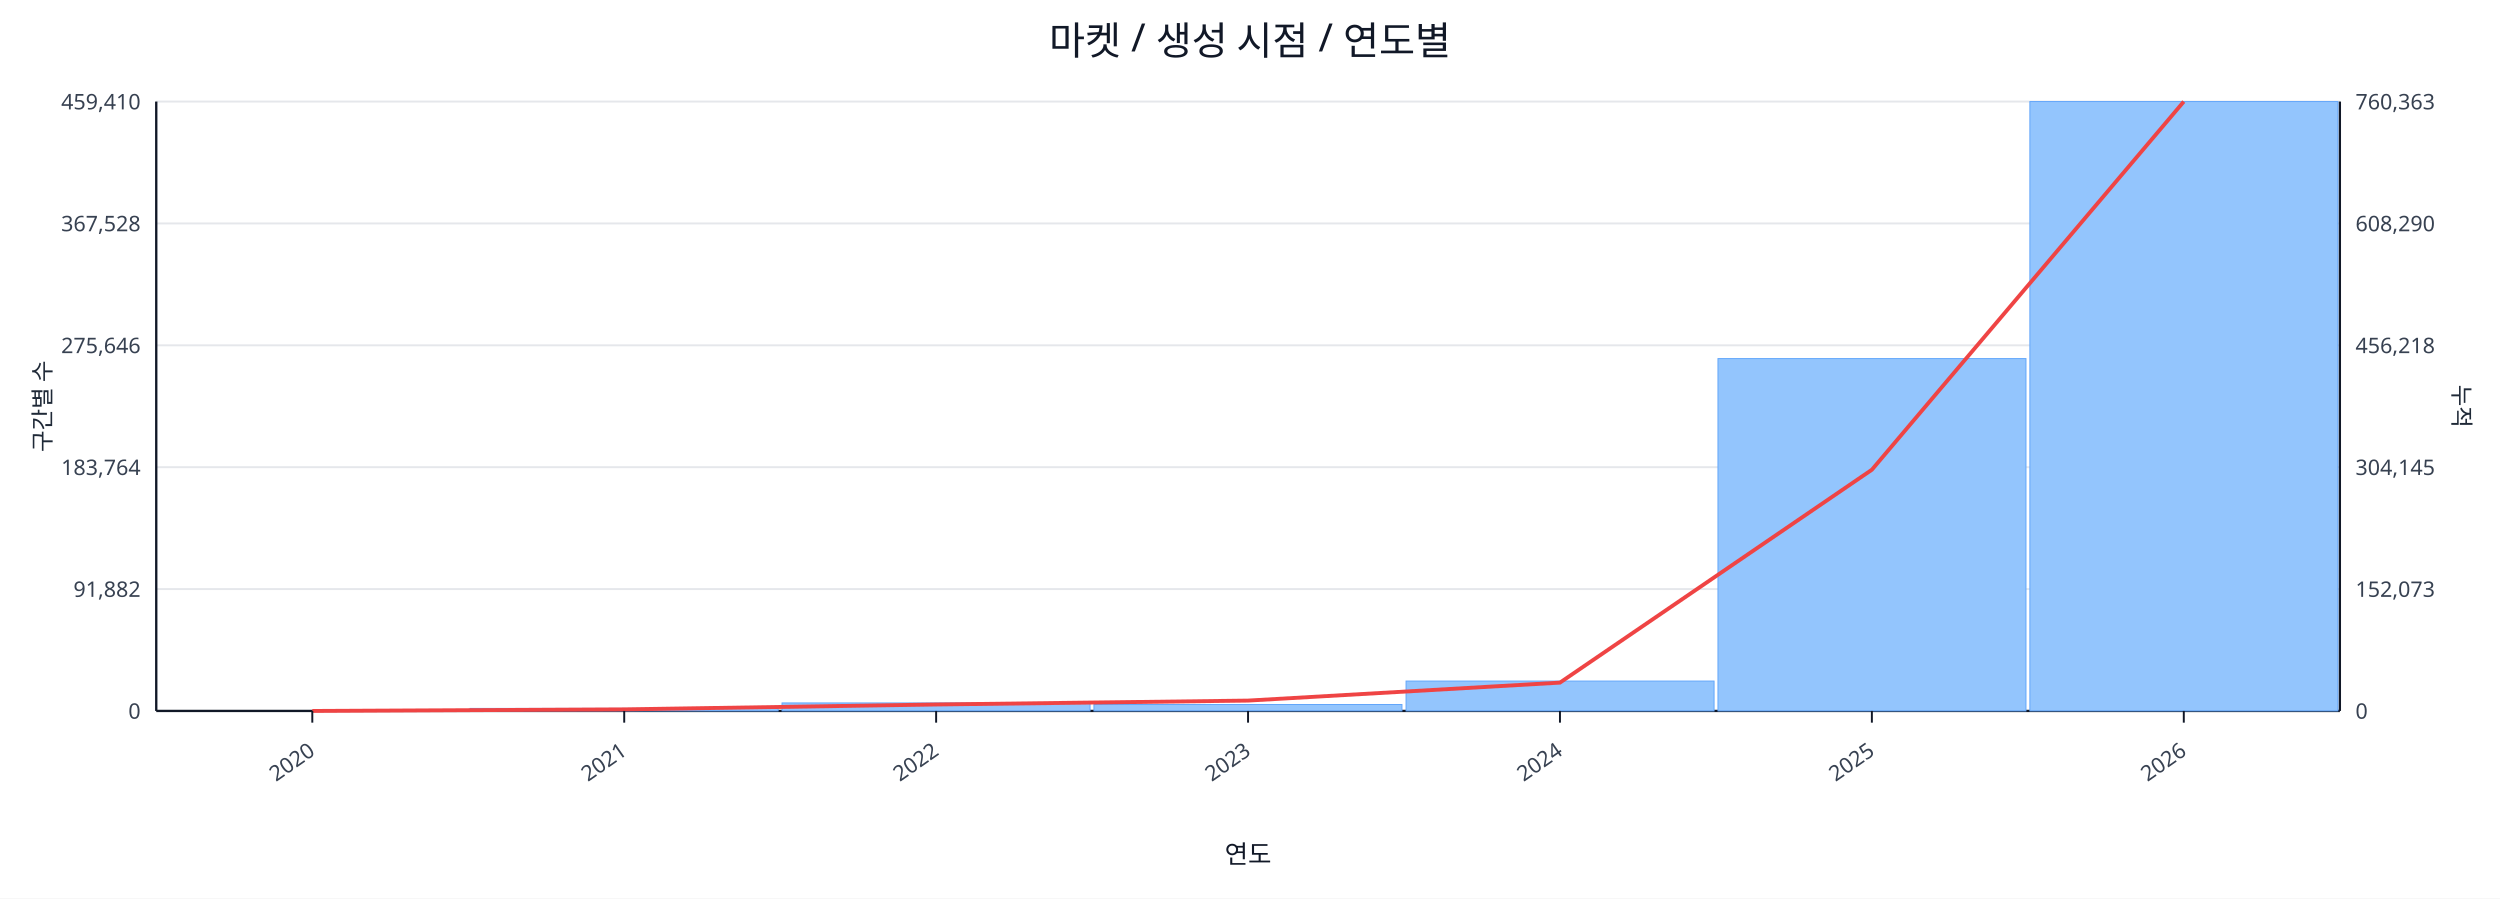
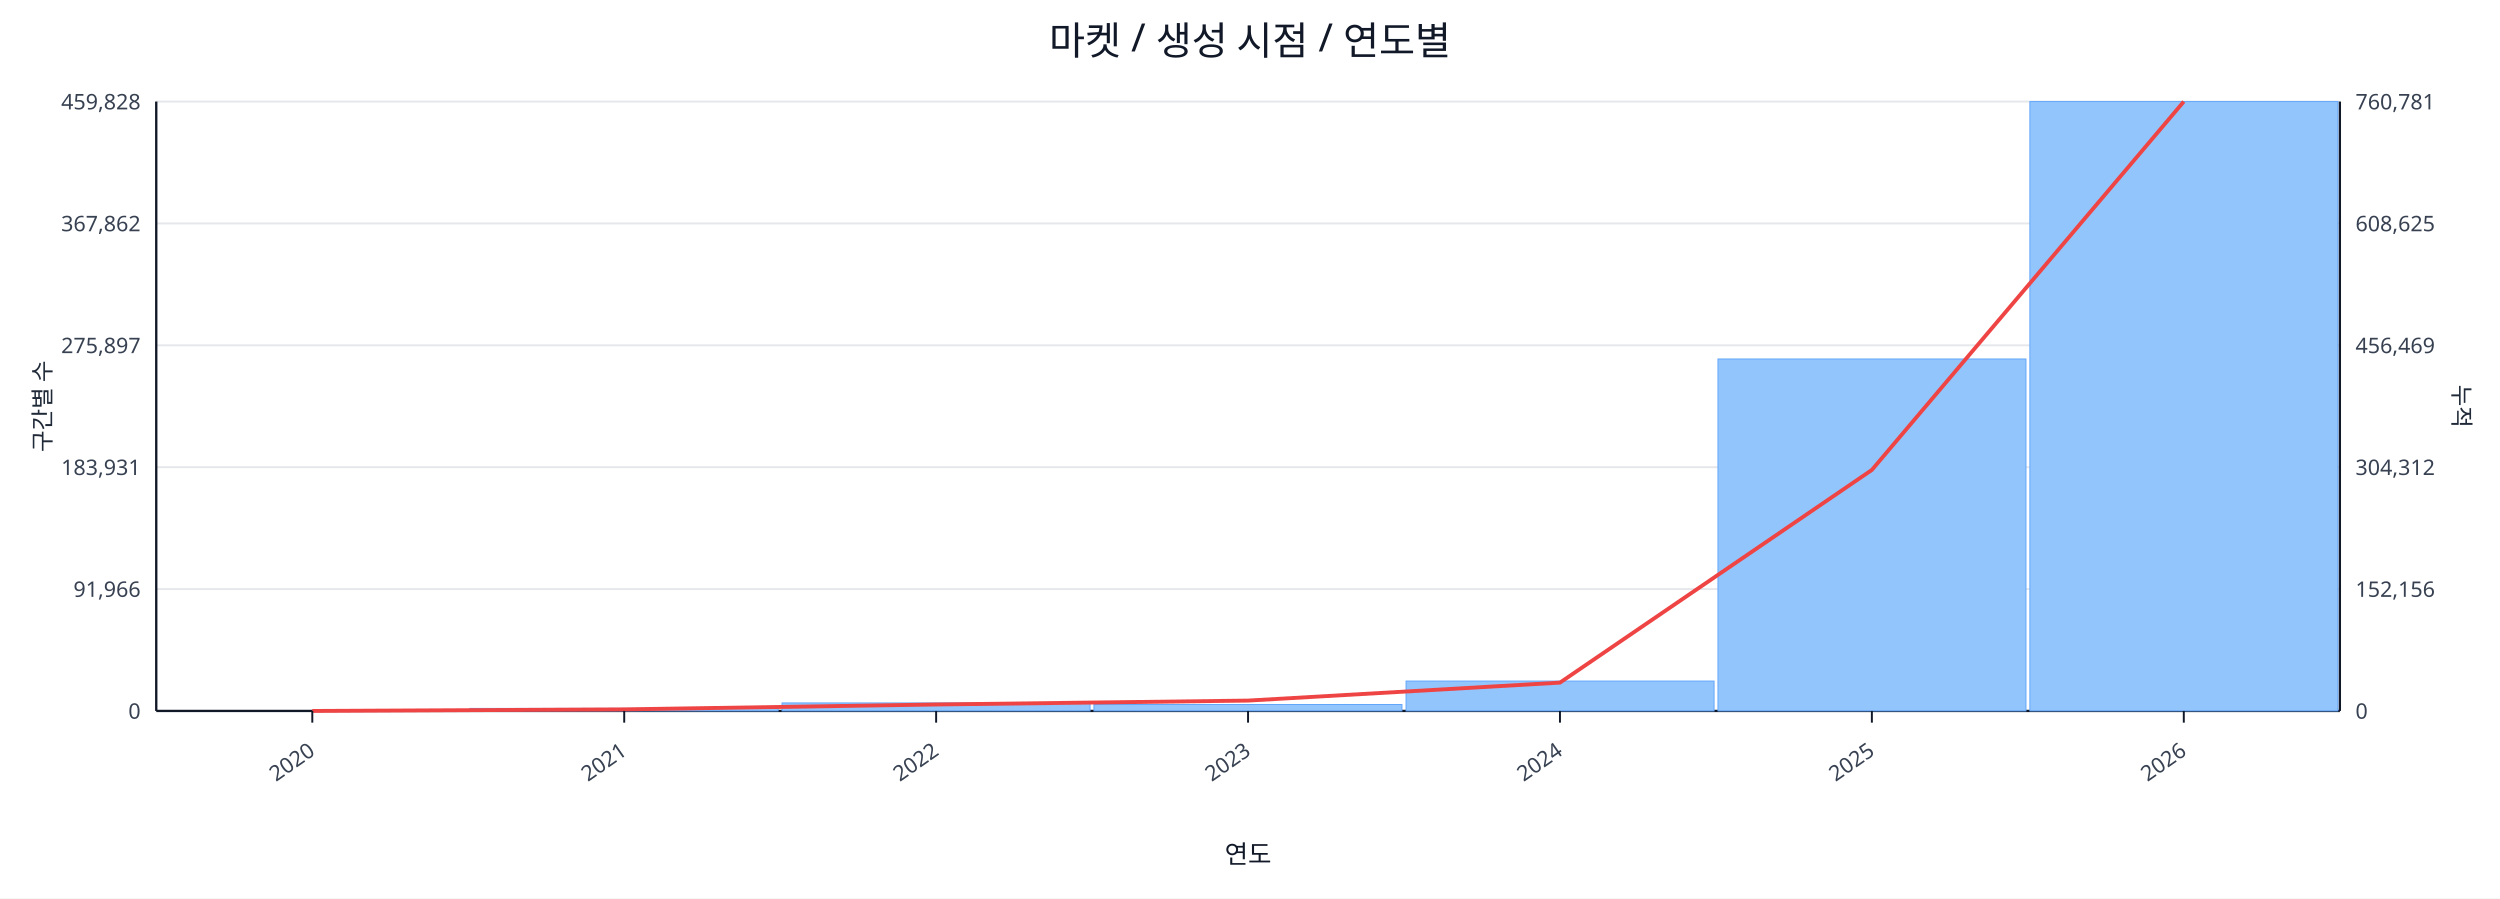
<svg xmlns="http://www.w3.org/2000/svg" width="1280" height="460" viewBox="0 0 1280 460">
  <rect x="0" y="0" width="100%" height="100%" fill="#ffffff" />
  <text x="640.0" y="28" font-size="20" text-anchor="middle" font-family="sans-serif" fill="#111827">마켓 / 생성 시점 / 연도별</text>
  <line x1="80.0" y1="52.0" x2="1198.0" y2="52.0" stroke="#e5e7eb" stroke-width="1" />
-   <text x="72.0" y="56.0" font-size="11" text-anchor="end" font-family="sans-serif" fill="#374151">459,410</text>
-   <text x="1206.0" y="56.0" font-size="11" text-anchor="start" font-family="sans-serif" fill="#374151">760,363</text>
+   <text x="72.0" y="56.0" font-size="11" text-anchor="end" font-family="sans-serif" fill="#374151">459,828</text>
+   <text x="1206.0" y="56.0" font-size="11" text-anchor="start" font-family="sans-serif" fill="#374151">760,781</text>
  <line x1="80.0" y1="114.4" x2="1198.0" y2="114.4" stroke="#e5e7eb" stroke-width="1" />
-   <text x="72.0" y="118.4" font-size="11" text-anchor="end" font-family="sans-serif" fill="#374151">367,528</text>
-   <text x="1206.0" y="118.4" font-size="11" text-anchor="start" font-family="sans-serif" fill="#374151">608,290</text>
+   <text x="72.0" y="118.4" font-size="11" text-anchor="end" font-family="sans-serif" fill="#374151">367,862</text>
+   <text x="1206.0" y="118.4" font-size="11" text-anchor="start" font-family="sans-serif" fill="#374151">608,625</text>
  <line x1="80.0" y1="176.8" x2="1198.0" y2="176.8" stroke="#e5e7eb" stroke-width="1" />
-   <text x="72.0" y="180.8" font-size="11" text-anchor="end" font-family="sans-serif" fill="#374151">275,646</text>
-   <text x="1206.0" y="180.8" font-size="11" text-anchor="start" font-family="sans-serif" fill="#374151">456,218</text>
+   <text x="72.0" y="180.8" font-size="11" text-anchor="end" font-family="sans-serif" fill="#374151">275,897</text>
+   <text x="1206.0" y="180.8" font-size="11" text-anchor="start" font-family="sans-serif" fill="#374151">456,469</text>
  <line x1="80.0" y1="239.2" x2="1198.0" y2="239.2" stroke="#e5e7eb" stroke-width="1" />
-   <text x="72.0" y="243.2" font-size="11" text-anchor="end" font-family="sans-serif" fill="#374151">183,764</text>
-   <text x="1206.0" y="243.2" font-size="11" text-anchor="start" font-family="sans-serif" fill="#374151">304,145</text>
+   <text x="72.0" y="243.2" font-size="11" text-anchor="end" font-family="sans-serif" fill="#374151">183,931</text>
+   <text x="1206.0" y="243.2" font-size="11" text-anchor="start" font-family="sans-serif" fill="#374151">304,312</text>
  <line x1="80.0" y1="301.6" x2="1198.0" y2="301.6" stroke="#e5e7eb" stroke-width="1" />
-   <text x="72.0" y="305.6" font-size="11" text-anchor="end" font-family="sans-serif" fill="#374151">91,882</text>
-   <text x="1206.0" y="305.6" font-size="11" text-anchor="start" font-family="sans-serif" fill="#374151">152,073</text>
+   <text x="72.0" y="305.6" font-size="11" text-anchor="end" font-family="sans-serif" fill="#374151">91,966</text>
+   <text x="1206.0" y="305.6" font-size="11" text-anchor="start" font-family="sans-serif" fill="#374151">152,156</text>
  <line x1="80.0" y1="364.0" x2="1198.0" y2="364.0" stroke="#e5e7eb" stroke-width="1" />
  <text x="72.0" y="368.0" font-size="11" text-anchor="end" font-family="sans-serif" fill="#374151">0</text>
  <text x="1206.0" y="368.0" font-size="11" text-anchor="start" font-family="sans-serif" fill="#374151">0</text>
  <line x1="80.0" y1="364.0" x2="1198.0" y2="364.0" stroke="#111827" stroke-width="1.2" />
  <line x1="80.0" y1="52.0" x2="80.0" y2="364.0" stroke="#111827" stroke-width="1.2" />
  <line x1="1198.0" y1="52.0" x2="1198.0" y2="364.0" stroke="#111827" stroke-width="1.2" />
  <rect x="81.0" y="364.0" width="157.7" height="0.0" fill="#93c5fd" stroke="#60a5fa" stroke-width="0.5" />
  <rect x="240.7" y="362.7" width="157.7" height="1.3" fill="#93c5fd" stroke="#60a5fa" stroke-width="0.5" />
  <rect x="400.4" y="359.9" width="157.7" height="4.1" fill="#93c5fd" stroke="#60a5fa" stroke-width="0.5" />
  <rect x="560.1" y="360.7" width="157.7" height="3.3" fill="#93c5fd" stroke="#60a5fa" stroke-width="0.5" />
  <rect x="719.9" y="348.7" width="157.7" height="15.3" fill="#93c5fd" stroke="#60a5fa" stroke-width="0.5" />
-   <rect x="879.6" y="183.6" width="157.7" height="180.4" fill="#93c5fd" stroke="#60a5fa" stroke-width="0.5" />
+   <rect x="879.6" y="183.8" width="157.7" height="180.2" fill="#93c5fd" stroke="#60a5fa" stroke-width="0.5" />
  <rect x="1039.3" y="52.0" width="157.7" height="312.0" fill="#93c5fd" stroke="#60a5fa" stroke-width="0.5" />
-   <polyline fill="none" stroke="#ef4444" stroke-width="2" points="159.9,364.0 319.6,363.2 479.3,360.7 639.0,358.7 798.7,349.5 958.4,240.5 1118.1,52.0" />
+   <polyline fill="none" stroke="#ef4444" stroke-width="2" points="159.9,364.0 319.6,363.2 479.3,360.7 639.0,358.7 798.7,349.5 958.4,240.6 1118.1,52.0" />
  <line x1="159.9" y1="364.0" x2="159.9" y2="370.0" stroke="#111827" stroke-width="1" />
  <text x="161.9" y="386.0" font-size="11" text-anchor="end" transform="rotate(-35 161.9 386.0)" font-family="sans-serif" fill="#374151">2020</text>
  <line x1="319.6" y1="364.0" x2="319.6" y2="370.0" stroke="#111827" stroke-width="1" />
  <text x="321.6" y="386.0" font-size="11" text-anchor="end" transform="rotate(-35 321.6 386.0)" font-family="sans-serif" fill="#374151">2021</text>
  <line x1="479.3" y1="364.0" x2="479.3" y2="370.0" stroke="#111827" stroke-width="1" />
  <text x="481.3" y="386.0" font-size="11" text-anchor="end" transform="rotate(-35 481.3 386.0)" font-family="sans-serif" fill="#374151">2022</text>
  <line x1="639.0" y1="364.0" x2="639.0" y2="370.0" stroke="#111827" stroke-width="1" />
  <text x="641.0" y="386.0" font-size="11" text-anchor="end" transform="rotate(-35 641.0 386.0)" font-family="sans-serif" fill="#374151">2023</text>
  <line x1="798.7" y1="364.0" x2="798.7" y2="370.0" stroke="#111827" stroke-width="1" />
  <text x="800.7" y="386.0" font-size="11" text-anchor="end" transform="rotate(-35 800.7 386.0)" font-family="sans-serif" fill="#374151">2024</text>
  <line x1="958.4" y1="364.0" x2="958.4" y2="370.0" stroke="#111827" stroke-width="1" />
  <text x="960.4" y="386.0" font-size="11" text-anchor="end" transform="rotate(-35 960.4 386.0)" font-family="sans-serif" fill="#374151">2025</text>
  <line x1="1118.1" y1="364.0" x2="1118.1" y2="370.0" stroke="#111827" stroke-width="1" />
  <text x="1120.1" y="386.0" font-size="11" text-anchor="end" transform="rotate(-35 1120.1 386.0)" font-family="sans-serif" fill="#374151">2026</text>
  <text x="26" y="208.0" font-size="12" transform="rotate(-90 26 208.0)" text-anchor="middle" font-family="sans-serif" fill="#1f2937">구간별 수</text>
  <text x="1256.0" y="208.0" font-size="12" transform="rotate(90 1256.0 208.0)" text-anchor="middle" font-family="sans-serif" fill="#1f2937">누적</text>
  <text x="639.0" y="442.0" font-size="13" text-anchor="middle" font-family="sans-serif" fill="#111827">연도</text>
</svg>
